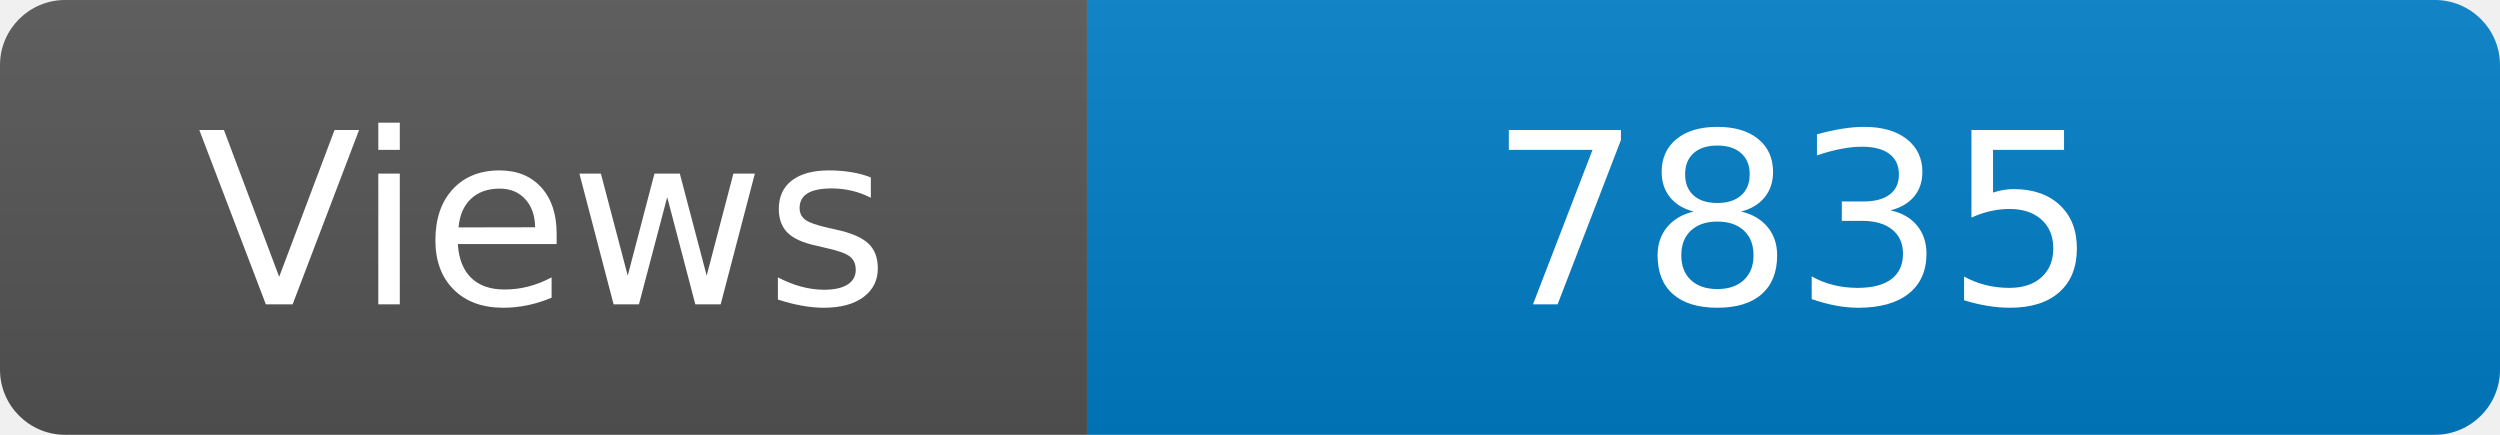
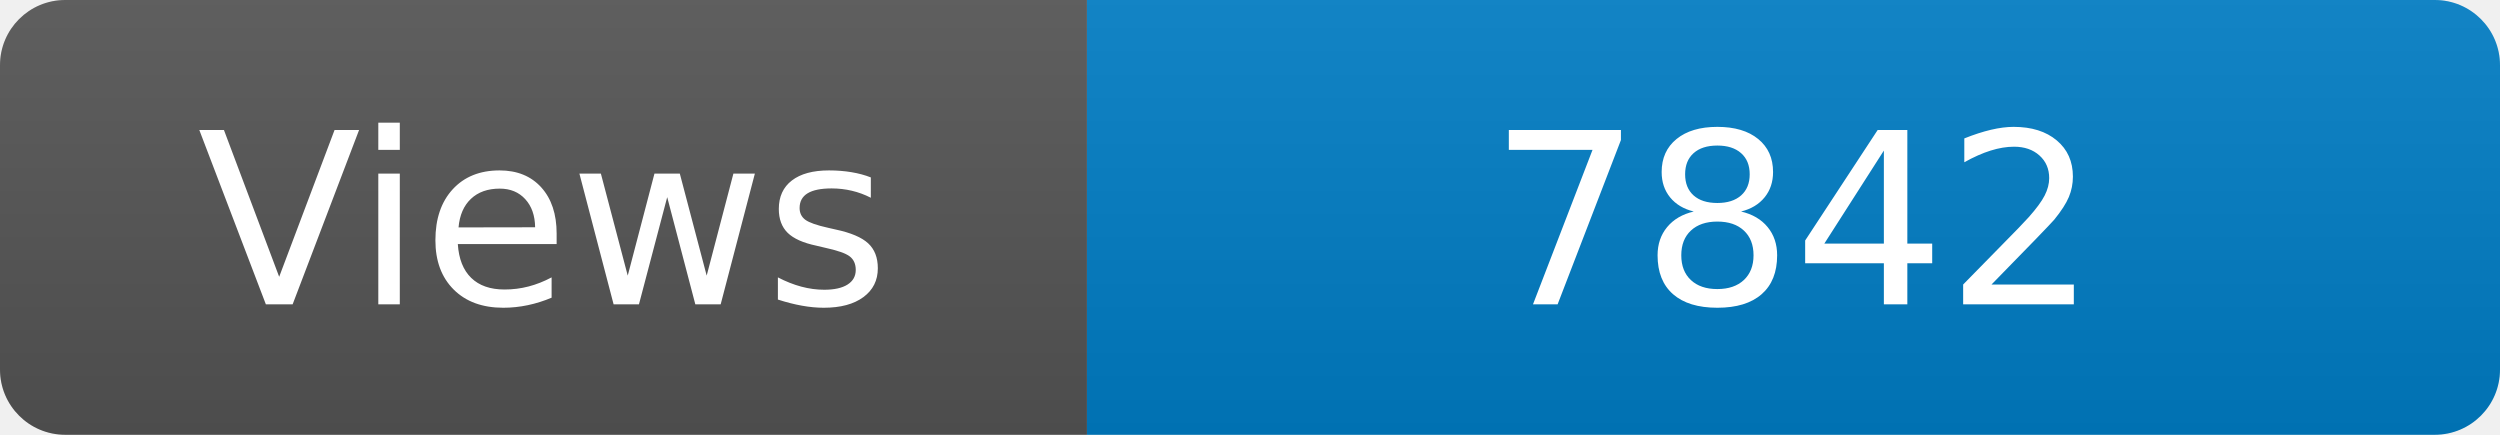
<svg xmlns="http://www.w3.org/2000/svg" width="115" height="20" role="img" aria-label="Maintained?: yes">
  <linearGradient id="s" x2="0" y2="100%">
    <stop offset="0" stop-color="#bbb" stop-opacity=".1" />
    <stop offset="1" stop-opacity=".1" />
  </linearGradient>
  <clipPath id="r">
    <rect width="115" height="20" rx="3" fill="#fff" />
  </clipPath>
  <g clip-path="url(#r)">
    <rect width="50" height="20" fill="#555" />
    <rect x="50" width="160" height="20" fill="#007ec6" />
    <rect width="115" height="20" fill="url(#s)" />
  </g>
  <g fill="#fff" text-anchor="middle" font-family="Verdana,Geneva,DejaVu Sans,sans-serif" font-size="110">
    <text x="250" y="140" transform="scale(.1)" fill="#fff">Views</text>
-     <text x="825" y="140" transform="scale(.1)" fill="#fff">7835</text>
+     <text x="825" y="140" transform="scale(.1)" fill="#fff">7842</text>
  </g>
</svg>
